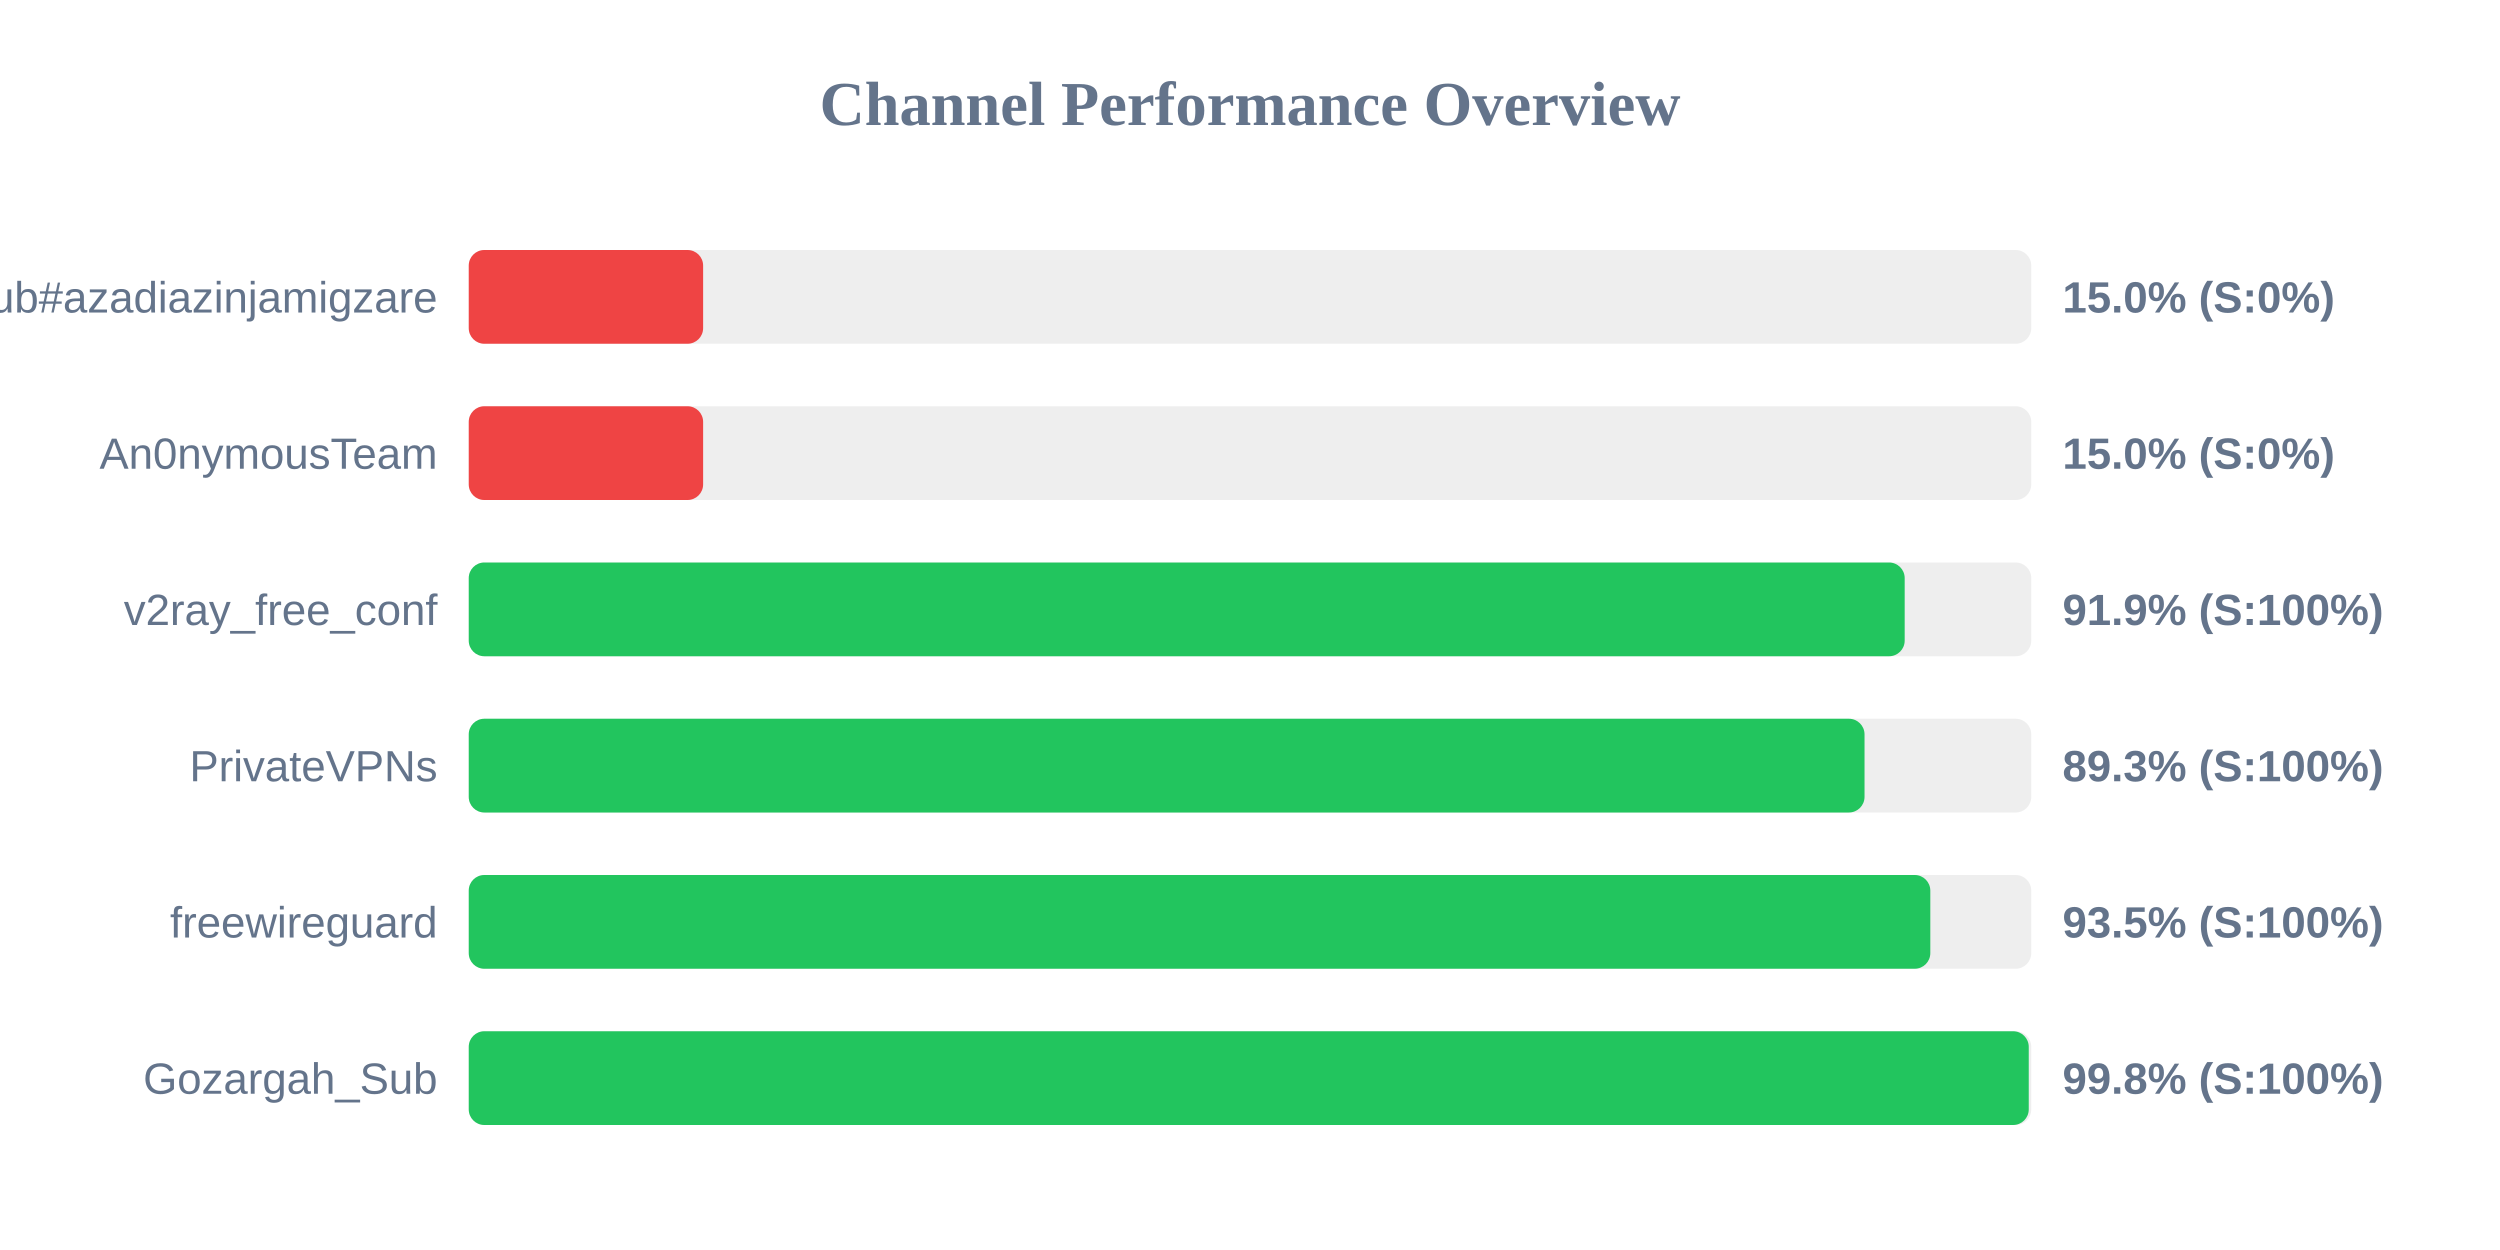
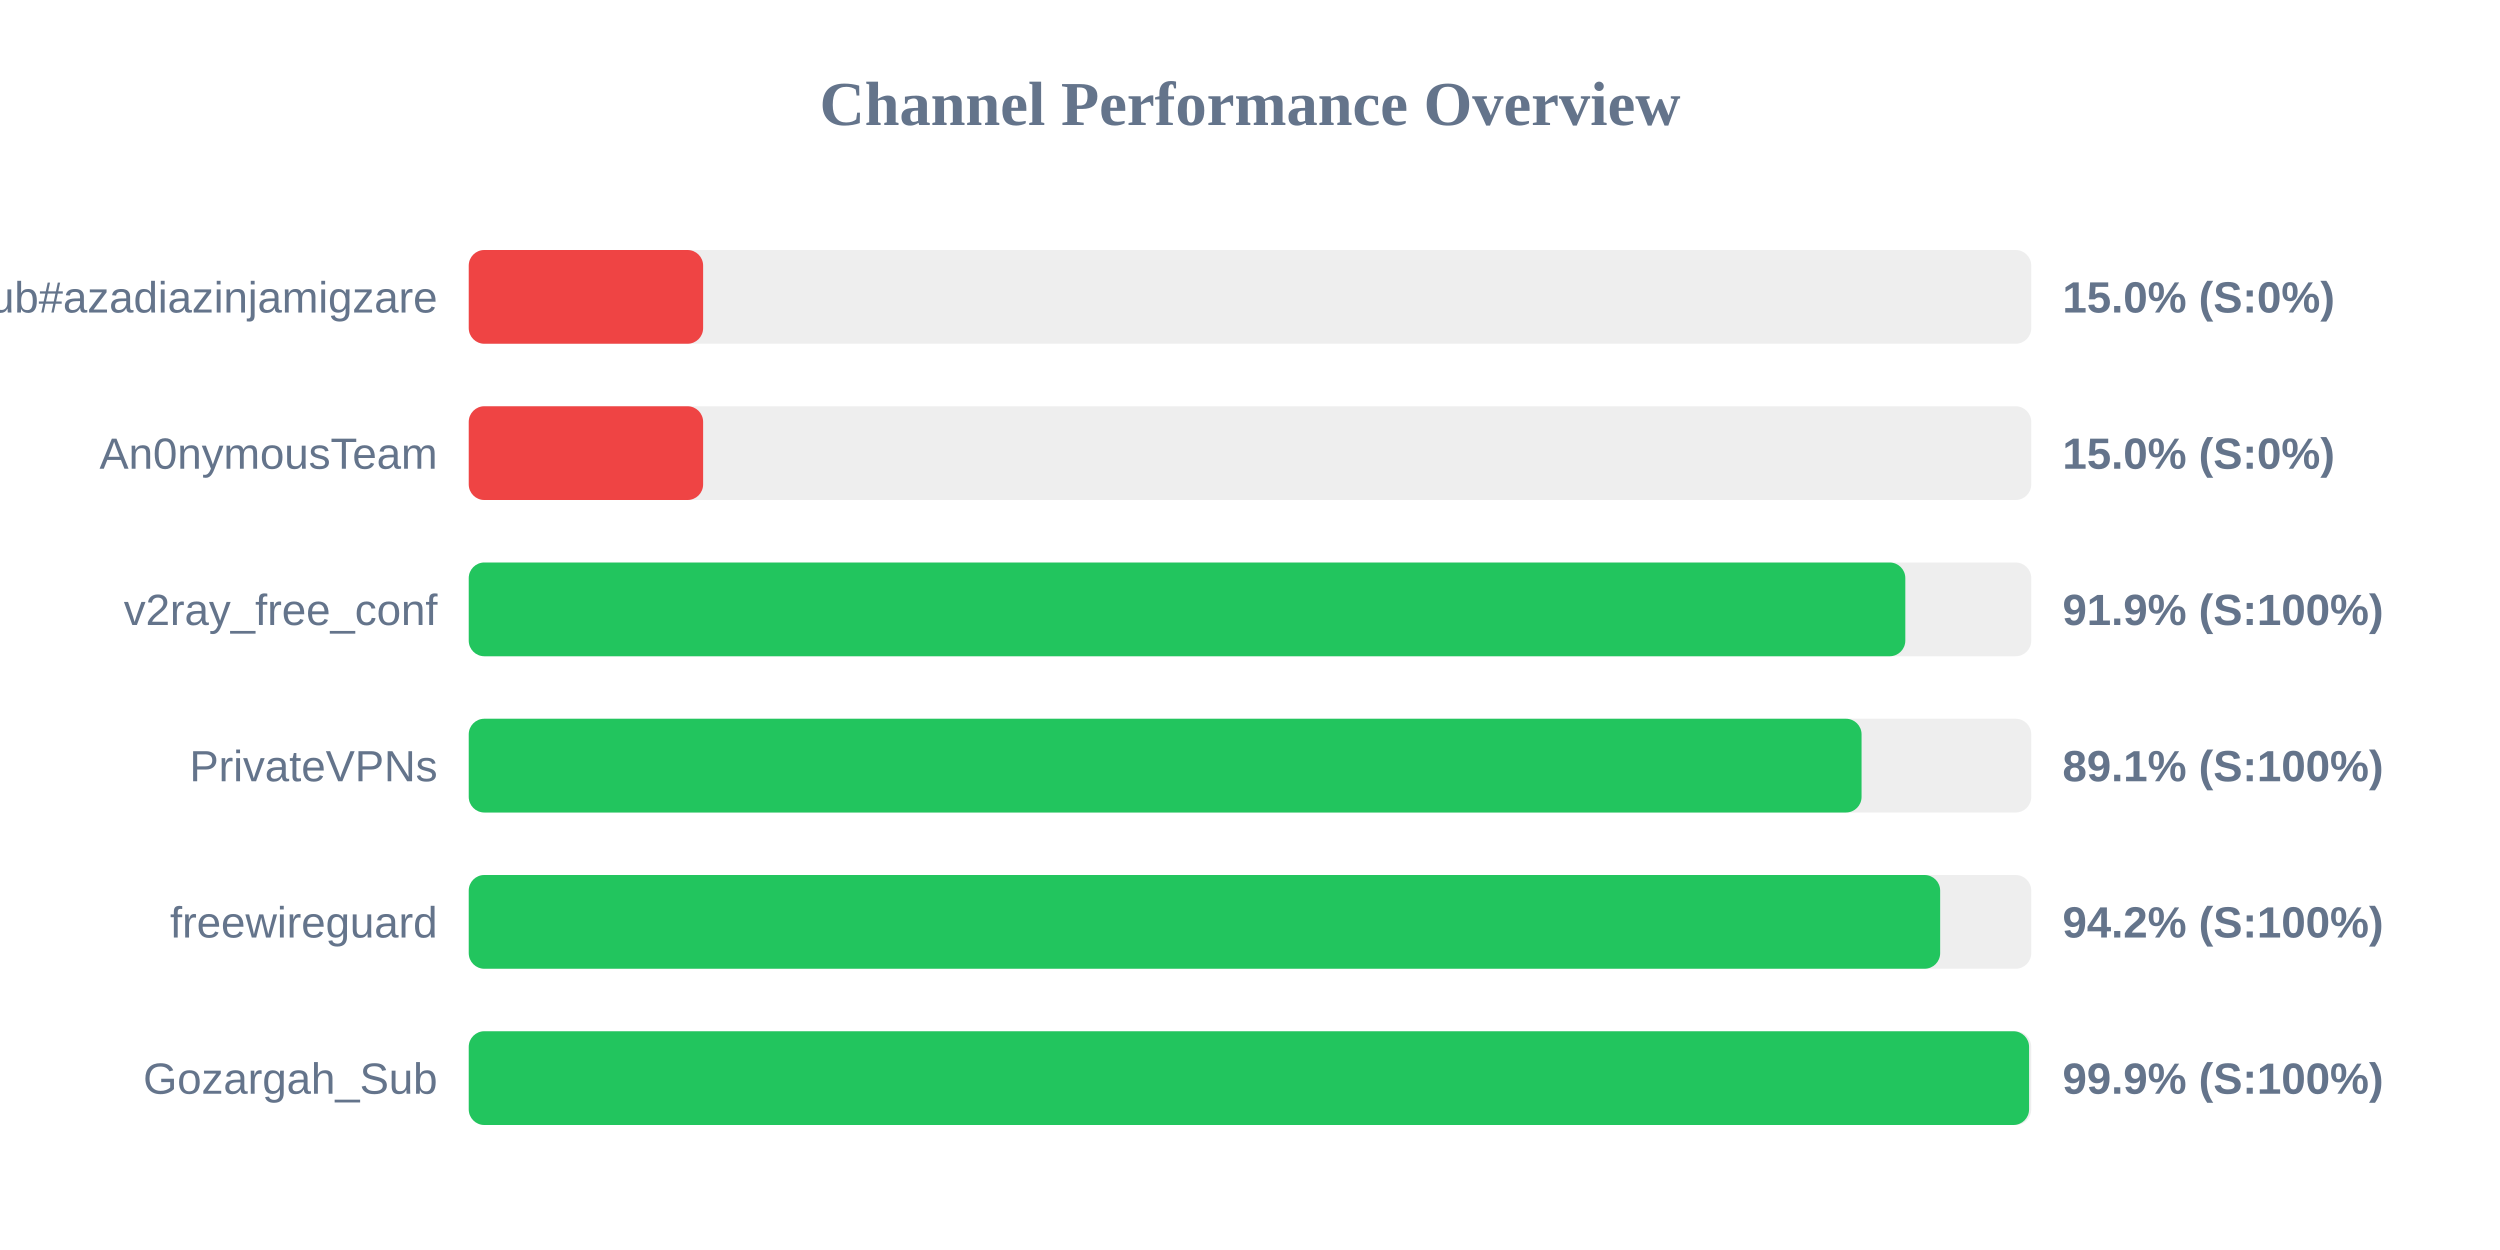
<svg xmlns="http://www.w3.org/2000/svg" width="800" height="400" version="1.1">
  <style>
        .row { font: 14px Arial; fill: #64748b; }
        .score { font: bold 14px Arial; fill: #64748b; }
    </style>
  <text x="400" y="40" text-anchor="middle" font-size="20px" font-weight="bold" fill="#64748b">Channel Performance Overview</text>
  <rect x="150" y="80" width="500" height="30" fill="#eee" rx="5" />
  <rect x="150" y="80" width="75.0" height="30" fill="#ef4444" rx="5" />
  <text x="140" y="100" text-anchor="end" class="row">Sub#azadiazinjamigzare</text>
  <text x="660" y="100" text-anchor="start" class="score">15.0% (S:0%)</text>
  <rect x="150" y="130" width="500" height="30" fill="#eee" rx="5" />
  <rect x="150" y="130" width="75.0" height="30" fill="#ef4444" rx="5" />
  <text x="140" y="150" text-anchor="end" class="row">An0nymousTeam</text>
  <text x="660" y="150" text-anchor="start" class="score">15.0% (S:0%)</text>
  <rect x="150" y="180" width="500" height="30" fill="#eee" rx="5" />
-   <rect x="150" y="180" width="459.5" height="30" fill="#22c55e" rx="5" />
+   <rect x="150" y="180" width="459.7" height="30" fill="#22c55e" rx="5" />
  <text x="140" y="200" text-anchor="end" class="row">v2ray_free_conf</text>
  <text x="660" y="200" text-anchor="start" class="score">91.9% (S:100%)</text>
  <rect x="150" y="230" width="500" height="30" fill="#eee" rx="5" />
-   <rect x="150" y="230" width="446.65" height="30" fill="#22c55e" rx="5" />
+   <rect x="150" y="230" width="445.7" height="30" fill="#22c55e" rx="5" />
  <text x="140" y="250" text-anchor="end" class="row">PrivateVPNs</text>
-   <text x="660" y="250" text-anchor="start" class="score">89.3% (S:100%)</text>
+   <text x="660" y="250" text-anchor="start" class="score">89.1% (S:100%)</text>
  <rect x="150" y="280" width="500" height="30" fill="#eee" rx="5" />
-   <rect x="150" y="280" width="467.7" height="30" fill="#22c55e" rx="5" />
+   <rect x="150" y="280" width="470.85" height="30" fill="#22c55e" rx="5" />
  <text x="140" y="300" text-anchor="end" class="row">freewireguard</text>
-   <text x="660" y="300" text-anchor="start" class="score">93.5% (S:100%)</text>
+   <text x="660" y="300" text-anchor="start" class="score">94.2% (S:100%)</text>
  <rect x="150" y="330" width="500" height="30" fill="#eee" rx="5" />
-   <rect x="150" y="330" width="499.2" height="30" fill="#22c55e" rx="5" />
+   <rect x="150" y="330" width="499.3" height="30" fill="#22c55e" rx="5" />
  <text x="140" y="350" text-anchor="end" class="row">Gozargah_Sub</text>
-   <text x="660" y="350" text-anchor="start" class="score">99.8% (S:100%)</text>
+   <text x="660" y="350" text-anchor="start" class="score">99.9% (S:100%)</text>
</svg>
